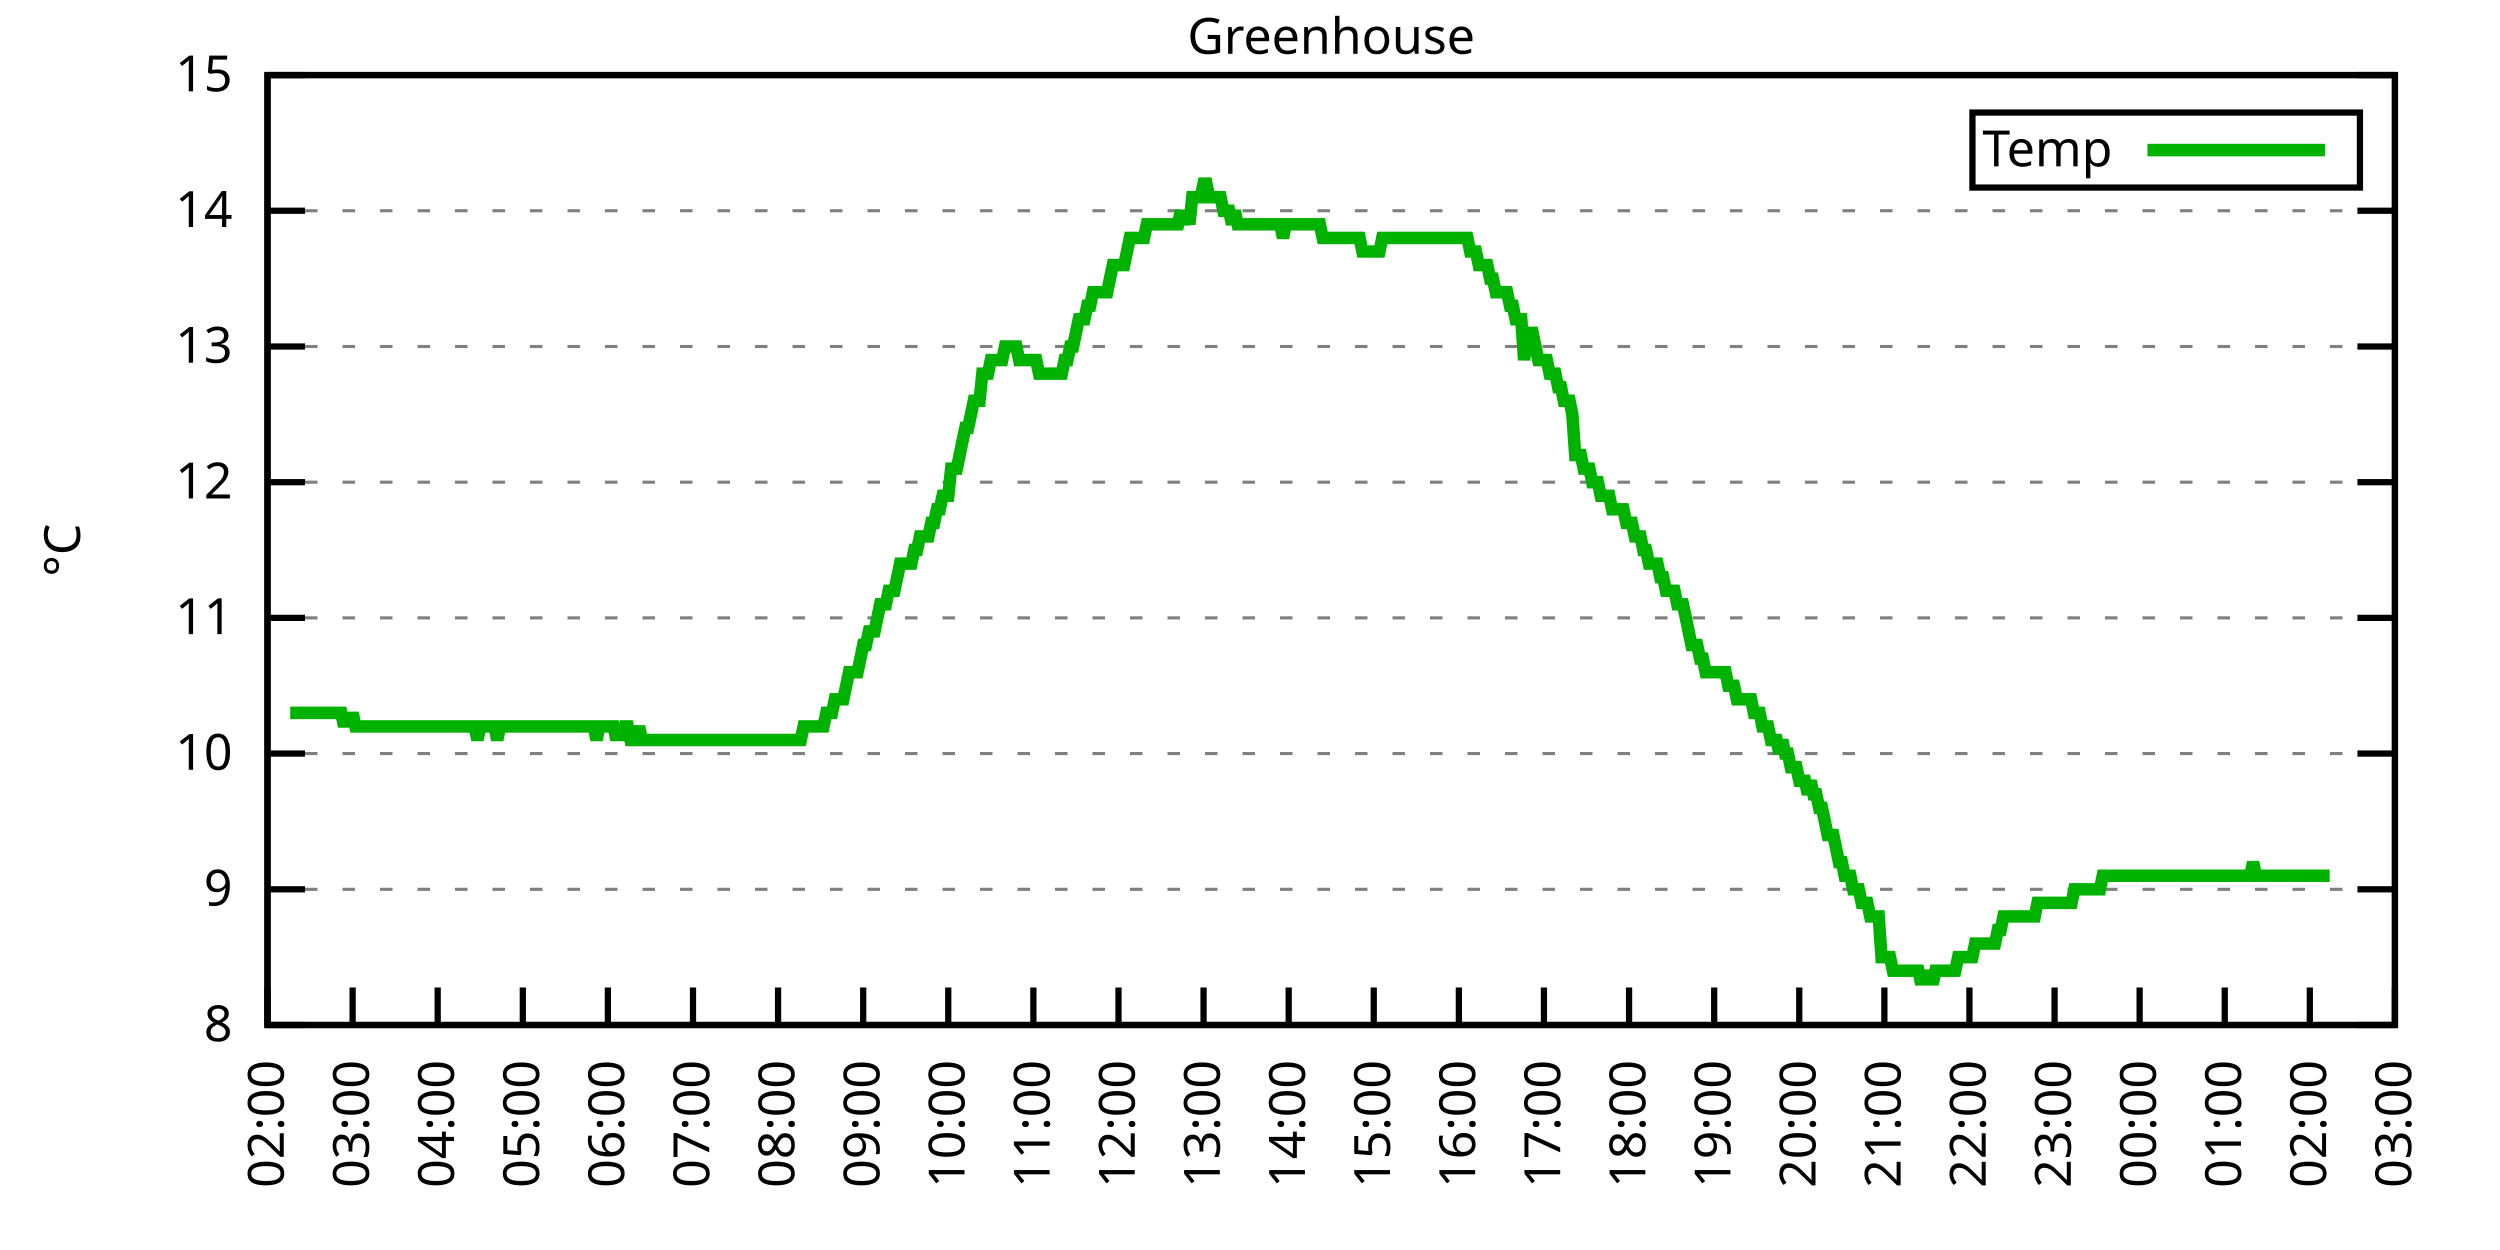
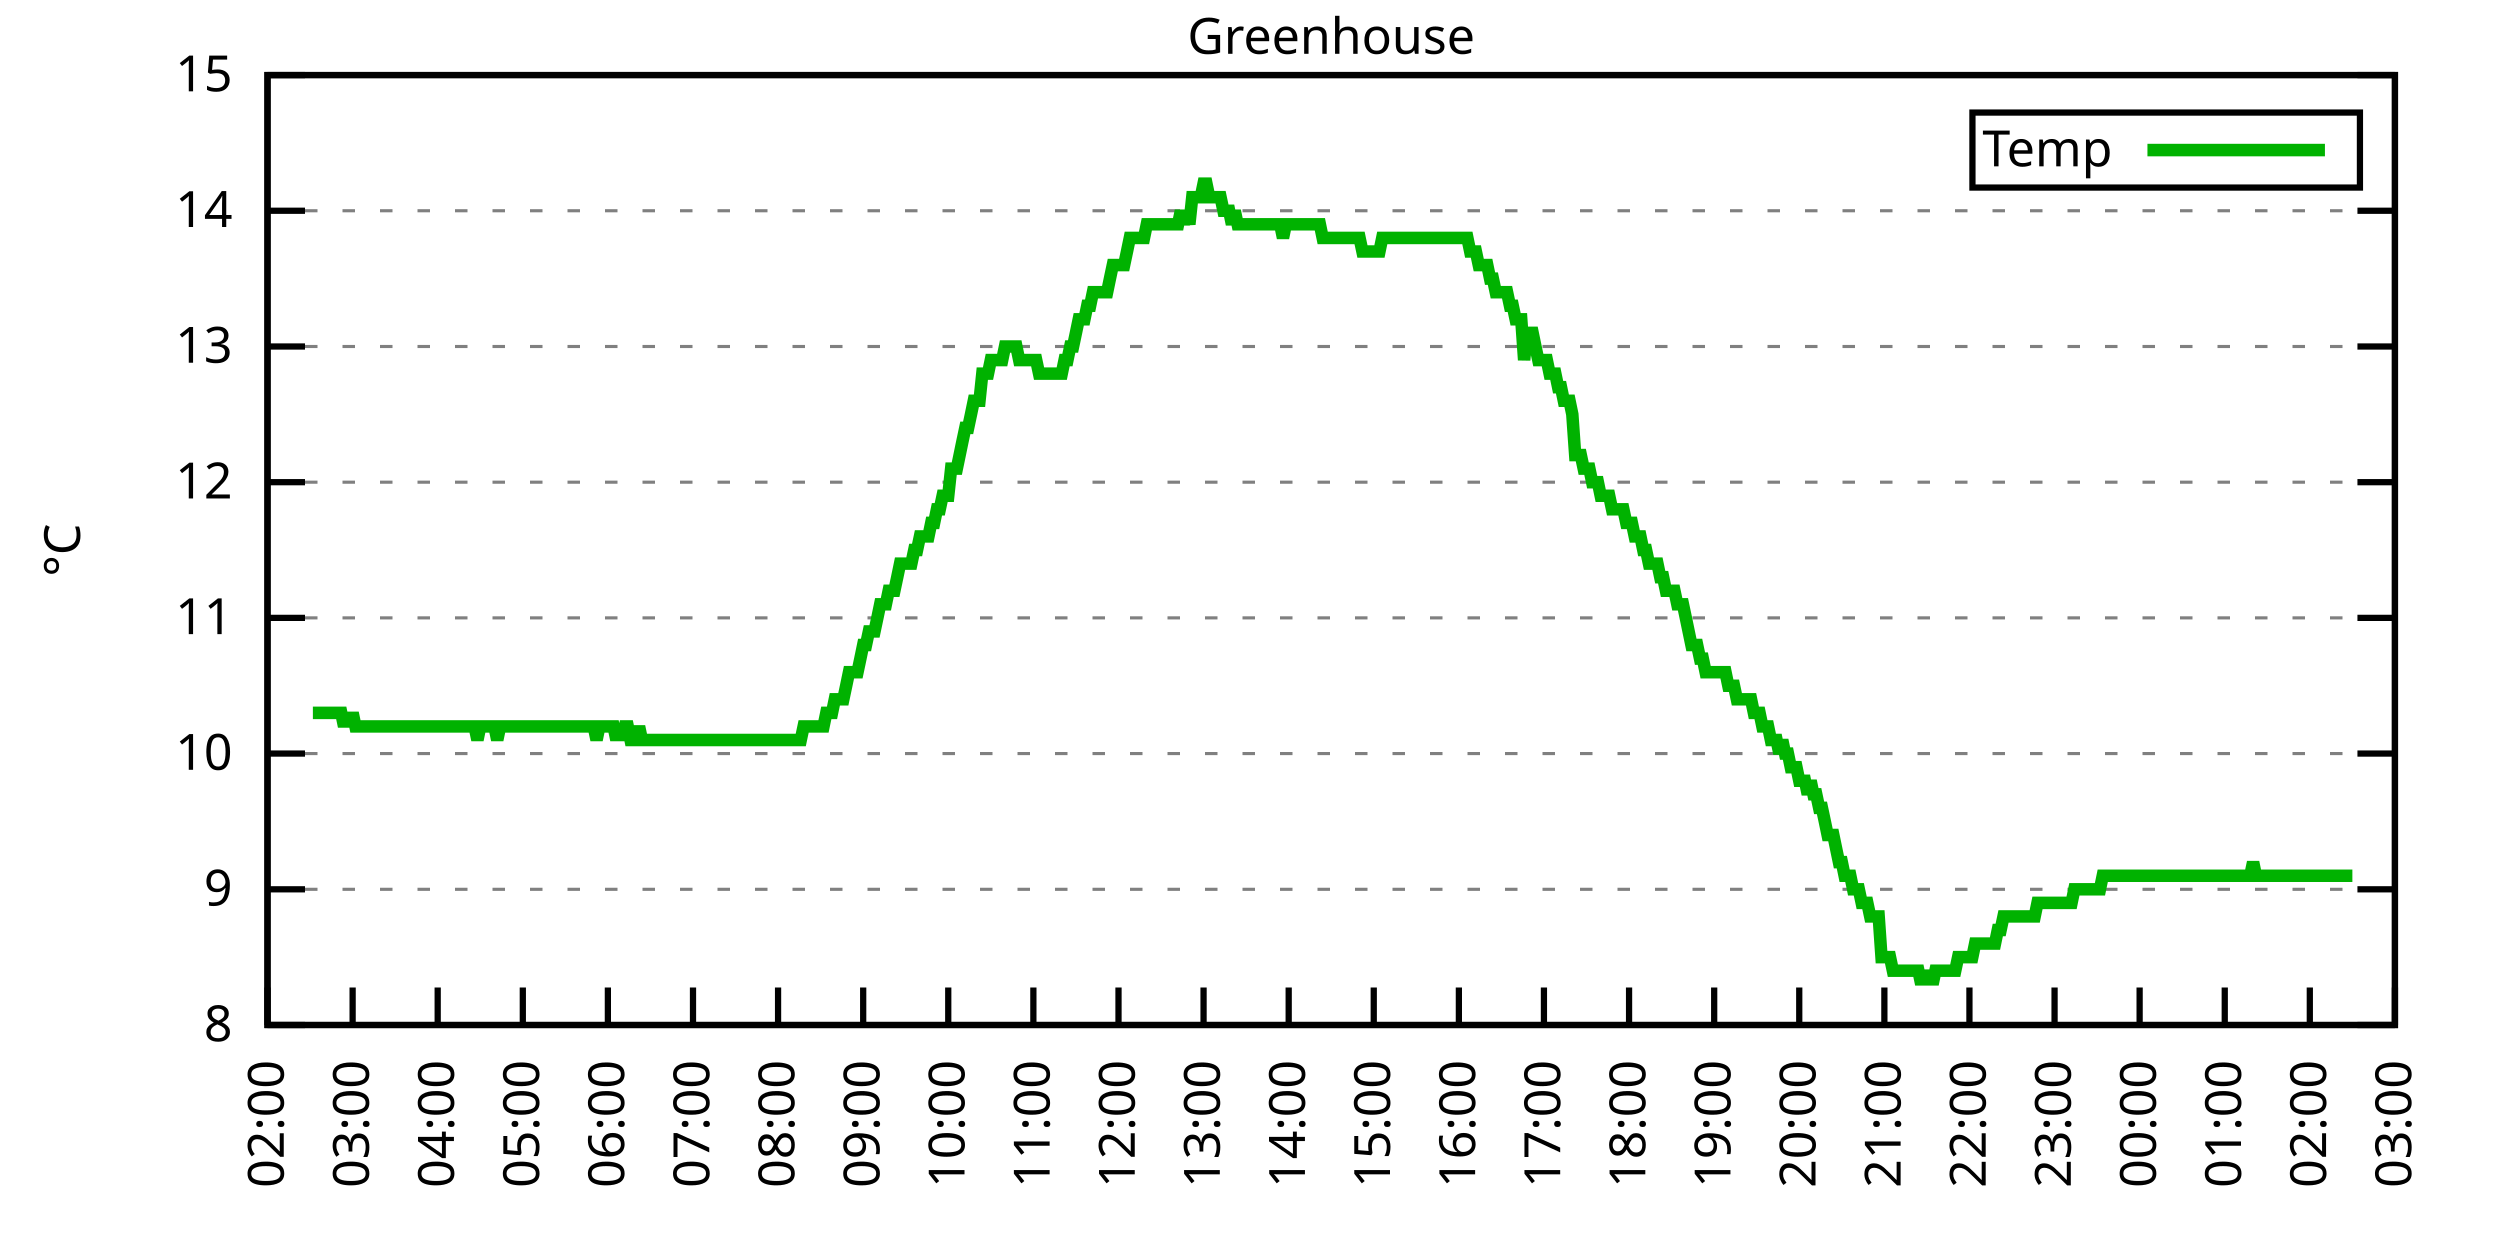
<svg xmlns="http://www.w3.org/2000/svg" xmlns:xlink="http://www.w3.org/1999/xlink" width="400" height="200" viewBox="0 0 400 200">
  <g id="gnuplot_canvas">
    <rect x="0" y="0" width="400" height="200" fill="none" />
    <defs>
      <circle id="gpDot" r="0.5" stroke-width="0.5" stroke="currentColor" />
      <path id="gpPt0" stroke-width="0.333" stroke="currentColor" d="M-1,0 h2 M0,-1 v2" />
      <path id="gpPt1" stroke-width="0.333" stroke="currentColor" d="M-1,-1 L1,1 M1,-1 L-1,1" />
      <path id="gpPt2" stroke-width="0.333" stroke="currentColor" d="M-1,0 L1,0 M0,-1 L0,1 M-1,-1 L1,1 M-1,1 L1,-1" />
      <rect id="gpPt3" stroke-width="0.333" stroke="currentColor" x="-1" y="-1" width="2" height="2" />
      <rect id="gpPt4" stroke-width="0.333" stroke="currentColor" fill="currentColor" x="-1" y="-1" width="2" height="2" />
      <circle id="gpPt5" stroke-width="0.333" stroke="currentColor" cx="0" cy="0" r="1" />
      <use xlink:href="#gpPt5" id="gpPt6" fill="currentColor" stroke="none" />
      <path id="gpPt7" stroke-width="0.333" stroke="currentColor" d="M0,-1.33 L-1.33,0.67 L1.33,0.67 z" />
      <use xlink:href="#gpPt7" id="gpPt8" fill="currentColor" stroke="none" />
      <use xlink:href="#gpPt7" id="gpPt9" stroke="currentColor" transform="rotate(180)" />
      <use xlink:href="#gpPt9" id="gpPt10" fill="currentColor" stroke="none" />
      <use xlink:href="#gpPt3" id="gpPt11" stroke="currentColor" transform="rotate(45)" />
      <use xlink:href="#gpPt11" id="gpPt12" fill="currentColor" stroke="none" />
      <path id="gpPt13" stroke-width="0.333" stroke="currentColor" d="M0,1.330 L1.265,0.411 L0.782,-1.067 L-0.782,-1.076 L-1.265,0.411 z" />
      <use xlink:href="#gpPt13" id="gpPt14" fill="currentColor" stroke="none" />
      <filter id="textbox" filterUnits="objectBoundingBox" x="0" y="0" height="1" width="1">
        <feFlood flood-color="white" flood-opacity="1" result="bgnd" />
        <feComposite in="SourceGraphic" in2="bgnd" operator="atop" />
      </filter>
      <filter id="greybox" filterUnits="objectBoundingBox" x="0" y="0" height="1" width="1">
        <feFlood flood-color="lightgrey" flood-opacity="1" result="grey" />
        <feComposite in="SourceGraphic" in2="grey" operator="atop" />
      </filter>
    </defs>
    <g fill="none" color="white" stroke="currentColor" stroke-width="1.00" stroke-linecap="butt" stroke-linejoin="miter">
</g>
    <g fill="none" color="black" stroke="currentColor" stroke-width="1.00" stroke-linecap="butt" stroke-linejoin="miter">
      <g stroke="none" shape-rendering="crispEdges">
        <polygon fill="rgb(255, 255, 255)" points="42.80,164.00 383.18,164.00 383.18,12.02 42.80,12.02 " />
      </g>
    </g>
    <g fill="none" color="black" stroke="currentColor" stroke-width="1.00" stroke-linecap="butt" stroke-linejoin="miter">
</g>
    <g fill="none" color="black" stroke="black" stroke-width="0.50" stroke-linecap="butt" stroke-linejoin="miter">
</g>
    <g fill="none" color="gray" stroke="currentColor" stroke-width="0.50" stroke-linecap="butt" stroke-linejoin="miter">
      <path stroke="gray" stroke-dasharray="2,4" class="gridline" d="M42.80,164.00 L383.19,164.00  " />
    </g>
    <g fill="none" color="gray" stroke="gray" stroke-width="1.00" stroke-linecap="butt" stroke-linejoin="miter">
</g>
    <g fill="none" color="black" stroke="currentColor" stroke-width="1.00" stroke-linecap="butt" stroke-linejoin="miter">
      <path stroke="black" d="M42.80,164.00 L48.80,164.00 M383.19,164.00 L377.19,164.00  " />
      <g transform="translate(37.20,166.60)" stroke="none" fill="black" font-family="Sans" font-size="8.00" text-anchor="end">
        <text>
          <tspan font-family="Sans"> 8</tspan>
        </text>
      </g>
    </g>
    <g fill="none" color="black" stroke="currentColor" stroke-width="1.00" stroke-linecap="butt" stroke-linejoin="miter">
</g>
    <g fill="none" color="black" stroke="black" stroke-width="0.50" stroke-linecap="butt" stroke-linejoin="miter">
</g>
    <g fill="none" color="gray" stroke="currentColor" stroke-width="0.50" stroke-linecap="butt" stroke-linejoin="miter">
      <path stroke="gray" stroke-dasharray="2,4" class="gridline" d="M42.80,142.29 L383.19,142.29  " />
    </g>
    <g fill="none" color="gray" stroke="gray" stroke-width="1.00" stroke-linecap="butt" stroke-linejoin="miter">
</g>
    <g fill="none" color="black" stroke="currentColor" stroke-width="1.00" stroke-linecap="butt" stroke-linejoin="miter">
      <path stroke="black" d="M42.80,142.29 L48.80,142.29 M383.19,142.29 L377.19,142.29  " />
      <g transform="translate(37.20,144.89)" stroke="none" fill="black" font-family="Sans" font-size="8.00" text-anchor="end">
        <text>
          <tspan font-family="Sans"> 9</tspan>
        </text>
      </g>
    </g>
    <g fill="none" color="black" stroke="currentColor" stroke-width="1.00" stroke-linecap="butt" stroke-linejoin="miter">
</g>
    <g fill="none" color="black" stroke="black" stroke-width="0.50" stroke-linecap="butt" stroke-linejoin="miter">
</g>
    <g fill="none" color="gray" stroke="currentColor" stroke-width="0.50" stroke-linecap="butt" stroke-linejoin="miter">
      <path stroke="gray" stroke-dasharray="2,4" class="gridline" d="M42.80,120.57 L383.19,120.57  " />
    </g>
    <g fill="none" color="gray" stroke="gray" stroke-width="1.00" stroke-linecap="butt" stroke-linejoin="miter">
</g>
    <g fill="none" color="black" stroke="currentColor" stroke-width="1.00" stroke-linecap="butt" stroke-linejoin="miter">
      <path stroke="black" d="M42.80,120.57 L48.80,120.57 M383.19,120.57 L377.19,120.57  " />
      <g transform="translate(37.20,123.17)" stroke="none" fill="black" font-family="Sans" font-size="8.00" text-anchor="end">
        <text>
          <tspan font-family="Sans"> 10</tspan>
        </text>
      </g>
    </g>
    <g fill="none" color="black" stroke="currentColor" stroke-width="1.00" stroke-linecap="butt" stroke-linejoin="miter">
</g>
    <g fill="none" color="black" stroke="black" stroke-width="0.50" stroke-linecap="butt" stroke-linejoin="miter">
</g>
    <g fill="none" color="gray" stroke="currentColor" stroke-width="0.50" stroke-linecap="butt" stroke-linejoin="miter">
      <path stroke="gray" stroke-dasharray="2,4" class="gridline" d="M42.80,98.86 L383.19,98.86  " />
    </g>
    <g fill="none" color="gray" stroke="gray" stroke-width="1.00" stroke-linecap="butt" stroke-linejoin="miter">
</g>
    <g fill="none" color="black" stroke="currentColor" stroke-width="1.00" stroke-linecap="butt" stroke-linejoin="miter">
      <path stroke="black" d="M42.80,98.86 L48.80,98.86 M383.19,98.86 L377.19,98.86  " />
      <g transform="translate(37.20,101.46)" stroke="none" fill="black" font-family="Sans" font-size="8.00" text-anchor="end">
        <text>
          <tspan font-family="Sans"> 11</tspan>
        </text>
      </g>
    </g>
    <g fill="none" color="black" stroke="currentColor" stroke-width="1.00" stroke-linecap="butt" stroke-linejoin="miter">
</g>
    <g fill="none" color="black" stroke="black" stroke-width="0.50" stroke-linecap="butt" stroke-linejoin="miter">
</g>
    <g fill="none" color="gray" stroke="currentColor" stroke-width="0.50" stroke-linecap="butt" stroke-linejoin="miter">
      <path stroke="gray" stroke-dasharray="2,4" class="gridline" d="M42.80,77.15 L383.19,77.15  " />
    </g>
    <g fill="none" color="gray" stroke="gray" stroke-width="1.00" stroke-linecap="butt" stroke-linejoin="miter">
</g>
    <g fill="none" color="black" stroke="currentColor" stroke-width="1.00" stroke-linecap="butt" stroke-linejoin="miter">
      <path stroke="black" d="M42.80,77.15 L48.80,77.15 M383.19,77.15 L377.19,77.15  " />
      <g transform="translate(37.20,79.75)" stroke="none" fill="black" font-family="Sans" font-size="8.00" text-anchor="end">
        <text>
          <tspan font-family="Sans"> 12</tspan>
        </text>
      </g>
    </g>
    <g fill="none" color="black" stroke="currentColor" stroke-width="1.00" stroke-linecap="butt" stroke-linejoin="miter">
</g>
    <g fill="none" color="black" stroke="black" stroke-width="0.50" stroke-linecap="butt" stroke-linejoin="miter">
</g>
    <g fill="none" color="gray" stroke="currentColor" stroke-width="0.50" stroke-linecap="butt" stroke-linejoin="miter">
      <path stroke="gray" stroke-dasharray="2,4" class="gridline" d="M42.80,55.44 L383.19,55.44  " />
    </g>
    <g fill="none" color="gray" stroke="gray" stroke-width="1.00" stroke-linecap="butt" stroke-linejoin="miter">
</g>
    <g fill="none" color="black" stroke="currentColor" stroke-width="1.00" stroke-linecap="butt" stroke-linejoin="miter">
      <path stroke="black" d="M42.80,55.44 L48.80,55.44 M383.19,55.44 L377.19,55.44  " />
      <g transform="translate(37.20,58.04)" stroke="none" fill="black" font-family="Sans" font-size="8.00" text-anchor="end">
        <text>
          <tspan font-family="Sans"> 13</tspan>
        </text>
      </g>
    </g>
    <g fill="none" color="black" stroke="currentColor" stroke-width="1.00" stroke-linecap="butt" stroke-linejoin="miter">
</g>
    <g fill="none" color="black" stroke="black" stroke-width="0.50" stroke-linecap="butt" stroke-linejoin="miter">
</g>
    <g fill="none" color="gray" stroke="currentColor" stroke-width="0.50" stroke-linecap="butt" stroke-linejoin="miter">
      <path stroke="gray" stroke-dasharray="2,4" class="gridline" d="M42.80,33.72 L383.19,33.72  " />
    </g>
    <g fill="none" color="gray" stroke="gray" stroke-width="1.00" stroke-linecap="butt" stroke-linejoin="miter">
</g>
    <g fill="none" color="black" stroke="currentColor" stroke-width="1.00" stroke-linecap="butt" stroke-linejoin="miter">
      <path stroke="black" d="M42.80,33.72 L48.80,33.72 M383.19,33.72 L377.19,33.72  " />
      <g transform="translate(37.20,36.32)" stroke="none" fill="black" font-family="Sans" font-size="8.00" text-anchor="end">
        <text>
          <tspan font-family="Sans"> 14</tspan>
        </text>
      </g>
    </g>
    <g fill="none" color="black" stroke="currentColor" stroke-width="1.00" stroke-linecap="butt" stroke-linejoin="miter">
</g>
    <g fill="none" color="black" stroke="black" stroke-width="0.50" stroke-linecap="butt" stroke-linejoin="miter">
</g>
    <g fill="none" color="gray" stroke="currentColor" stroke-width="0.50" stroke-linecap="butt" stroke-linejoin="miter">
      <path stroke="gray" stroke-dasharray="2,4" class="gridline" d="M42.80,12.01 L383.19,12.01  " />
    </g>
    <g fill="none" color="gray" stroke="gray" stroke-width="1.00" stroke-linecap="butt" stroke-linejoin="miter">
</g>
    <g fill="none" color="black" stroke="currentColor" stroke-width="1.00" stroke-linecap="butt" stroke-linejoin="miter">
      <path stroke="black" d="M42.80,12.01 L48.80,12.01 M383.19,12.01 L377.19,12.01  " />
      <g transform="translate(37.20,14.61)" stroke="none" fill="black" font-family="Sans" font-size="8.00" text-anchor="end">
        <text>
          <tspan font-family="Sans"> 15</tspan>
        </text>
      </g>
    </g>
    <g fill="none" color="black" stroke="currentColor" stroke-width="1.00" stroke-linecap="butt" stroke-linejoin="miter">
      <path stroke="black" d="M42.80,164.00 L42.80,158.00  " />
      <g transform="translate(45.40,169.60) rotate(270.00)" stroke="none" fill="black" font-family="Sans" font-size="8.00" text-anchor="end">
        <text>
          <tspan font-family="Sans">02:00</tspan>
        </text>
      </g>
    </g>
    <g fill="none" color="black" stroke="currentColor" stroke-width="1.00" stroke-linecap="butt" stroke-linejoin="miter">
      <path stroke="black" d="M56.42,164.00 L56.42,158.00  " />
      <g transform="translate(59.02,169.60) rotate(270.00)" stroke="none" fill="black" font-family="Sans" font-size="8.00" text-anchor="end">
        <text>
          <tspan font-family="Sans">03:00</tspan>
        </text>
      </g>
    </g>
    <g fill="none" color="black" stroke="currentColor" stroke-width="1.00" stroke-linecap="butt" stroke-linejoin="miter">
      <path stroke="black" d="M70.03,164.00 L70.03,158.00  " />
      <g transform="translate(72.63,169.60) rotate(270.00)" stroke="none" fill="black" font-family="Sans" font-size="8.00" text-anchor="end">
        <text>
          <tspan font-family="Sans">04:00</tspan>
        </text>
      </g>
    </g>
    <g fill="none" color="black" stroke="currentColor" stroke-width="1.00" stroke-linecap="butt" stroke-linejoin="miter">
      <path stroke="black" d="M83.65,164.00 L83.65,158.00  " />
      <g transform="translate(86.25,169.60) rotate(270.00)" stroke="none" fill="black" font-family="Sans" font-size="8.00" text-anchor="end">
        <text>
          <tspan font-family="Sans">05:00</tspan>
        </text>
      </g>
    </g>
    <g fill="none" color="black" stroke="currentColor" stroke-width="1.00" stroke-linecap="butt" stroke-linejoin="miter">
      <path stroke="black" d="M97.26,164.00 L97.26,158.00  " />
      <g transform="translate(99.86,169.60) rotate(270.00)" stroke="none" fill="black" font-family="Sans" font-size="8.00" text-anchor="end">
        <text>
          <tspan font-family="Sans">06:00</tspan>
        </text>
      </g>
    </g>
    <g fill="none" color="black" stroke="currentColor" stroke-width="1.00" stroke-linecap="butt" stroke-linejoin="miter">
      <path stroke="black" d="M110.88,164.00 L110.88,158.00  " />
      <g transform="translate(113.48,169.60) rotate(270.00)" stroke="none" fill="black" font-family="Sans" font-size="8.00" text-anchor="end">
        <text>
          <tspan font-family="Sans">07:00</tspan>
        </text>
      </g>
    </g>
    <g fill="none" color="black" stroke="currentColor" stroke-width="1.00" stroke-linecap="butt" stroke-linejoin="miter">
      <path stroke="black" d="M124.49,164.00 L124.49,158.00  " />
      <g transform="translate(127.09,169.60) rotate(270.00)" stroke="none" fill="black" font-family="Sans" font-size="8.00" text-anchor="end">
        <text>
          <tspan font-family="Sans">08:00</tspan>
        </text>
      </g>
    </g>
    <g fill="none" color="black" stroke="currentColor" stroke-width="1.00" stroke-linecap="butt" stroke-linejoin="miter">
      <path stroke="black" d="M138.11,164.00 L138.11,158.00  " />
      <g transform="translate(140.71,169.60) rotate(270.00)" stroke="none" fill="black" font-family="Sans" font-size="8.00" text-anchor="end">
        <text>
          <tspan font-family="Sans">09:00</tspan>
        </text>
      </g>
    </g>
    <g fill="none" color="black" stroke="currentColor" stroke-width="1.00" stroke-linecap="butt" stroke-linejoin="miter">
      <path stroke="black" d="M151.72,164.00 L151.72,158.00  " />
      <g transform="translate(154.32,169.60) rotate(270.00)" stroke="none" fill="black" font-family="Sans" font-size="8.00" text-anchor="end">
        <text>
          <tspan font-family="Sans">10:00</tspan>
        </text>
      </g>
    </g>
    <g fill="none" color="black" stroke="currentColor" stroke-width="1.00" stroke-linecap="butt" stroke-linejoin="miter">
      <path stroke="black" d="M165.34,164.00 L165.34,158.00  " />
      <g transform="translate(167.94,169.60) rotate(270.00)" stroke="none" fill="black" font-family="Sans" font-size="8.00" text-anchor="end">
        <text>
          <tspan font-family="Sans">11:00</tspan>
        </text>
      </g>
    </g>
    <g fill="none" color="black" stroke="currentColor" stroke-width="1.00" stroke-linecap="butt" stroke-linejoin="miter">
      <path stroke="black" d="M178.96,164.00 L178.96,158.00  " />
      <g transform="translate(181.56,169.60) rotate(270.00)" stroke="none" fill="black" font-family="Sans" font-size="8.00" text-anchor="end">
        <text>
          <tspan font-family="Sans">12:00</tspan>
        </text>
      </g>
    </g>
    <g fill="none" color="black" stroke="currentColor" stroke-width="1.00" stroke-linecap="butt" stroke-linejoin="miter">
      <path stroke="black" d="M192.57,164.00 L192.57,158.00  " />
      <g transform="translate(195.17,169.60) rotate(270.00)" stroke="none" fill="black" font-family="Sans" font-size="8.00" text-anchor="end">
        <text>
          <tspan font-family="Sans">13:00</tspan>
        </text>
      </g>
    </g>
    <g fill="none" color="black" stroke="currentColor" stroke-width="1.00" stroke-linecap="butt" stroke-linejoin="miter">
      <path stroke="black" d="M206.19,164.00 L206.19,158.00  " />
      <g transform="translate(208.79,169.60) rotate(270.00)" stroke="none" fill="black" font-family="Sans" font-size="8.00" text-anchor="end">
        <text>
          <tspan font-family="Sans">14:00</tspan>
        </text>
      </g>
    </g>
    <g fill="none" color="black" stroke="currentColor" stroke-width="1.00" stroke-linecap="butt" stroke-linejoin="miter">
      <path stroke="black" d="M219.80,164.00 L219.80,158.00  " />
      <g transform="translate(222.40,169.60) rotate(270.00)" stroke="none" fill="black" font-family="Sans" font-size="8.00" text-anchor="end">
        <text>
          <tspan font-family="Sans">15:00</tspan>
        </text>
      </g>
    </g>
    <g fill="none" color="black" stroke="currentColor" stroke-width="1.00" stroke-linecap="butt" stroke-linejoin="miter">
      <path stroke="black" d="M233.42,164.00 L233.42,158.00  " />
      <g transform="translate(236.02,169.60) rotate(270.00)" stroke="none" fill="black" font-family="Sans" font-size="8.00" text-anchor="end">
        <text>
          <tspan font-family="Sans">16:00</tspan>
        </text>
      </g>
    </g>
    <g fill="none" color="black" stroke="currentColor" stroke-width="1.00" stroke-linecap="butt" stroke-linejoin="miter">
      <path stroke="black" d="M247.03,164.00 L247.03,158.00  " />
      <g transform="translate(249.63,169.60) rotate(270.00)" stroke="none" fill="black" font-family="Sans" font-size="8.00" text-anchor="end">
        <text>
          <tspan font-family="Sans">17:00</tspan>
        </text>
      </g>
    </g>
    <g fill="none" color="black" stroke="currentColor" stroke-width="1.00" stroke-linecap="butt" stroke-linejoin="miter">
      <path stroke="black" d="M260.65,164.00 L260.65,158.00  " />
      <g transform="translate(263.25,169.60) rotate(270.00)" stroke="none" fill="black" font-family="Sans" font-size="8.00" text-anchor="end">
        <text>
          <tspan font-family="Sans">18:00</tspan>
        </text>
      </g>
    </g>
    <g fill="none" color="black" stroke="currentColor" stroke-width="1.00" stroke-linecap="butt" stroke-linejoin="miter">
      <path stroke="black" d="M274.27,164.00 L274.27,158.00  " />
      <g transform="translate(276.87,169.60) rotate(270.00)" stroke="none" fill="black" font-family="Sans" font-size="8.00" text-anchor="end">
        <text>
          <tspan font-family="Sans">19:00</tspan>
        </text>
      </g>
    </g>
    <g fill="none" color="black" stroke="currentColor" stroke-width="1.00" stroke-linecap="butt" stroke-linejoin="miter">
      <path stroke="black" d="M287.88,164.00 L287.88,158.00  " />
      <g transform="translate(290.48,169.60) rotate(270.00)" stroke="none" fill="black" font-family="Sans" font-size="8.00" text-anchor="end">
        <text>
          <tspan font-family="Sans">20:00</tspan>
        </text>
      </g>
    </g>
    <g fill="none" color="black" stroke="currentColor" stroke-width="1.00" stroke-linecap="butt" stroke-linejoin="miter">
      <path stroke="black" d="M301.50,164.00 L301.50,158.00  " />
      <g transform="translate(304.10,169.60) rotate(270.00)" stroke="none" fill="black" font-family="Sans" font-size="8.00" text-anchor="end">
        <text>
          <tspan font-family="Sans">21:00</tspan>
        </text>
      </g>
    </g>
    <g fill="none" color="black" stroke="currentColor" stroke-width="1.00" stroke-linecap="butt" stroke-linejoin="miter">
      <path stroke="black" d="M315.11,164.00 L315.11,158.00  " />
      <g transform="translate(317.71,169.60) rotate(270.00)" stroke="none" fill="black" font-family="Sans" font-size="8.00" text-anchor="end">
        <text>
          <tspan font-family="Sans">22:00</tspan>
        </text>
      </g>
    </g>
    <g fill="none" color="black" stroke="currentColor" stroke-width="1.00" stroke-linecap="butt" stroke-linejoin="miter">
      <path stroke="black" d="M328.73,164.00 L328.73,158.00  " />
      <g transform="translate(331.33,169.60) rotate(270.00)" stroke="none" fill="black" font-family="Sans" font-size="8.00" text-anchor="end">
        <text>
          <tspan font-family="Sans">23:00</tspan>
        </text>
      </g>
    </g>
    <g fill="none" color="black" stroke="currentColor" stroke-width="1.00" stroke-linecap="butt" stroke-linejoin="miter">
      <path stroke="black" d="M342.34,164.00 L342.34,158.00  " />
      <g transform="translate(344.94,169.60) rotate(270.00)" stroke="none" fill="black" font-family="Sans" font-size="8.00" text-anchor="end">
        <text>
          <tspan font-family="Sans">00:00</tspan>
        </text>
      </g>
    </g>
    <g fill="none" color="black" stroke="currentColor" stroke-width="1.00" stroke-linecap="butt" stroke-linejoin="miter">
      <path stroke="black" d="M355.96,164.00 L355.96,158.00  " />
      <g transform="translate(358.56,169.60) rotate(270.00)" stroke="none" fill="black" font-family="Sans" font-size="8.00" text-anchor="end">
        <text>
          <tspan font-family="Sans">01:00</tspan>
        </text>
      </g>
    </g>
    <g fill="none" color="black" stroke="currentColor" stroke-width="1.00" stroke-linecap="butt" stroke-linejoin="miter">
      <path stroke="black" d="M369.57,164.00 L369.57,158.00  " />
      <g transform="translate(372.17,169.60) rotate(270.00)" stroke="none" fill="black" font-family="Sans" font-size="8.00" text-anchor="end">
        <text>
          <tspan font-family="Sans">02:00</tspan>
        </text>
      </g>
    </g>
    <g fill="none" color="black" stroke="currentColor" stroke-width="1.00" stroke-linecap="butt" stroke-linejoin="miter">
      <path stroke="black" d="M383.19,164.00 L383.19,158.00  " />
      <g transform="translate(385.79,169.60) rotate(270.00)" stroke="none" fill="black" font-family="Sans" font-size="8.00" text-anchor="end">
        <text>
          <tspan font-family="Sans">03:00</tspan>
        </text>
      </g>
    </g>
    <g fill="none" color="black" stroke="currentColor" stroke-width="1.00" stroke-linecap="butt" stroke-linejoin="miter">
</g>
    <g fill="none" color="black" stroke="currentColor" stroke-width="1.00" stroke-linecap="butt" stroke-linejoin="miter">
      <path stroke="black" d="M42.80,12.01 L42.80,164.00 L383.19,164.00 L383.19,12.01 L42.80,12.01 Z  " />
    </g>
    <g fill="none" color="black" stroke="currentColor" stroke-width="1.00" stroke-linecap="butt" stroke-linejoin="miter">
</g>
    <g fill="none" color="black" stroke="currentColor" stroke-width="1.00" stroke-linecap="butt" stroke-linejoin="miter">
      <path stroke="black" d="M315.59,30.01 L315.59,18.01 L377.59,18.01 L377.59,30.01 L315.59,30.01 Z  " />
    </g>
    <g id="Greenhouse_plot_1">
      <g fill="none" color="white" stroke="black" stroke-width="2.00" stroke-linecap="butt" stroke-linejoin="miter">
</g>
      <g fill="none" color="black" stroke="currentColor" stroke-width="2.00" stroke-linecap="butt" stroke-linejoin="miter">
        <g transform="translate(337.99,26.61)" stroke="none" fill="black" font-family="Sans" font-size="8.00" text-anchor="end">
          <text>
            <tspan font-family="Sans">Temp</tspan>
          </text>
        </g>
      </g>
      <g fill="none" color="black" stroke="currentColor" stroke-width="2.00" stroke-linecap="butt" stroke-linejoin="miter">
-         <path stroke="rgb(  0, 178,   0)" d="M343.59,24.01 L371.99,24.01 M46.43,114.06 L46.88,114.06 L47.34,114.06 L47.79,114.06 L48.25,114.06 L48.70,114.06   L49.15,114.06 L49.61,114.06 L50.06,114.06 L50.52,114.06 L50.97,114.06 L51.42,114.06 L51.88,114.06 L52.33,114.06   L52.78,114.06 L53.24,114.06 L53.69,114.06 L54.15,114.06 L54.60,114.06 L55.05,116.23 L55.51,114.06 L55.96,116.23   L56.42,114.06 L56.87,116.23 L57.32,116.23 L57.78,116.23 L58.23,116.23 L58.68,116.23 L59.14,116.23 L59.59,116.23   L60.05,116.23 L60.50,116.23 L60.95,116.23 L61.41,116.23 L61.86,116.23 L62.32,116.23 L62.77,116.23 L63.22,116.23   L63.68,116.23 L64.13,116.23 L64.58,116.23 L65.04,116.23 L65.49,116.23 L65.95,116.23 L66.40,116.23 L66.85,116.23   L67.31,116.23 L67.76,116.23 L68.22,116.23 L68.67,116.23 L69.12,116.23 L69.58,116.23 L70.03,116.23 L70.49,116.23   L70.94,116.23 L71.39,116.23 L71.85,116.23 L72.30,116.23 L72.75,116.23 L73.21,116.23 L73.66,116.23 L74.12,116.23   L74.57,116.23 L75.02,116.23 L75.48,116.23 L75.93,116.23 L76.39,118.40 L76.84,116.23 L77.29,116.23 L77.75,116.23   L78.20,116.23 L78.65,116.23 L79.11,116.23 L79.56,118.40 L80.02,116.23 L80.47,116.23 L80.92,116.23 L81.38,116.23   L81.83,116.23 L82.29,116.23 L82.74,116.23 L83.19,116.23 L83.65,116.23 L84.10,116.23 L84.55,116.23 L85.01,116.23   L85.46,116.23 L85.92,116.23 L86.37,116.23 L86.82,116.23 L87.28,116.23 L87.73,116.23 L88.19,116.23 L88.64,116.23   L89.09,116.23 L89.55,116.23 L90.00,116.23 L90.45,116.23 L90.91,116.23 L91.36,116.23 L91.82,116.23 L92.27,116.23   L92.72,116.23 L93.18,116.23 L93.63,116.23 L94.09,116.23 L94.54,116.23 L94.99,116.23 L95.45,118.40 L95.90,116.23   L96.35,116.23 L96.81,116.23 L97.26,116.23 L97.72,116.23 L98.17,116.23 L98.62,118.40 L99.08,116.23 L99.53,118.40   L99.99,116.23 L100.44,116.23 L100.89,118.40 L101.35,118.40 L101.80,118.40 L102.25,116.23 L102.71,118.40 L103.16,118.40   L103.62,118.40 L104.07,118.40 L104.52,118.40 L104.98,118.40 L105.43,118.40 L105.89,118.40 L106.34,118.40 L106.79,118.40   L107.25,118.40 L107.70,118.40 L108.15,118.40 L108.61,118.40 L109.06,118.40 L109.52,118.40 L109.97,118.40 L110.42,118.40   L110.88,118.40 L111.33,118.40 L111.79,118.40 L112.24,118.40 L112.69,118.40 L113.15,118.40 L113.60,118.40 L114.05,118.40   L114.51,118.40 L114.96,118.40 L115.42,118.40 L115.87,118.40 L116.32,118.40 L116.78,118.40 L117.23,118.40 L117.69,118.40   L118.14,118.40 L118.59,118.40 L119.05,118.40 L119.50,118.40 L119.96,118.40 L120.41,118.40 L120.86,118.40 L121.32,118.40   L121.77,118.40 L122.22,118.40 L122.68,118.40 L123.13,118.40 L123.59,118.40 L124.04,118.40 L124.49,118.40 L124.95,118.40   L125.40,118.40 L125.86,118.40 L126.31,118.40 L126.76,118.40 L127.22,118.40 L127.67,118.40 L128.12,118.40 L128.58,116.23   L129.03,116.23 L129.49,116.23 L129.94,116.23 L130.39,116.23 L130.85,116.23 L131.30,116.23 L131.76,116.23 L132.21,114.06   L132.66,114.06 L133.12,114.06 L133.57,111.89 L134.02,111.89 L134.48,111.89 L134.93,111.89 L135.39,109.72 L135.84,107.55   L136.29,107.55 L136.75,107.55 L137.20,107.55 L137.66,105.38 L138.11,103.20 L138.56,103.20 L139.02,101.03 L139.47,101.03   L139.92,101.03 L140.38,98.86 L140.83,96.69 L141.29,96.69 L141.74,96.69 L142.19,94.52 L142.65,94.52 L143.10,94.52   L143.56,92.35 L144.01,90.18 L144.46,90.18 L144.92,90.18 L145.37,90.18 L145.82,90.18 L146.28,88.00 L146.73,88.00   L147.19,85.83 L147.64,85.83 L148.09,85.83 L148.55,85.83 L149.00,83.66 L149.46,83.66 L149.91,81.49 L150.36,81.49   L150.82,79.32 L151.27,79.32 L151.72,79.32 L152.18,74.98 L152.63,74.98 L153.09,74.98 L153.54,72.81 L153.99,70.63   L154.45,68.46 L154.90,68.46 L155.36,66.29 L155.81,64.12 L156.26,64.12 L156.72,64.12 L157.17,59.78 L157.62,59.78   L158.08,59.78 L158.53,57.61 L158.99,57.61 L159.44,57.61 L159.89,57.61 L160.35,57.61 L160.80,55.44 L161.26,55.44   L161.71,55.44 L162.16,55.44 L162.62,55.44 L163.07,57.61 L163.52,57.61 L163.98,57.61 L164.43,57.61 L164.89,57.61   L165.34,57.61 L165.79,57.61 L166.25,59.78 L166.70,59.78 L167.16,59.78 L167.61,59.78 L168.06,59.78 L168.52,59.78   L168.97,59.78 L169.43,59.78 L169.88,59.78 L170.33,57.61 L170.79,57.61 L171.24,55.44 L171.69,55.44 L172.15,53.26   L172.60,51.09 L173.06,51.09 L173.51,51.09 L173.96,48.92 L174.42,48.92 L174.87,46.75 L175.33,46.75 L175.78,46.75   L176.23,46.75 L176.69,46.75 L177.14,46.75 L177.59,44.58 L178.05,42.41 L178.50,42.41 L178.96,42.41 L179.41,42.41   L179.86,42.41 L180.32,40.24 L180.77,38.07 L181.23,38.07 L181.68,38.07 L182.13,38.07 L182.59,38.07 L183.04,38.07   L183.49,35.89 L183.95,35.89 L184.40,35.89 L184.86,35.89 L185.31,35.89 L185.76,35.89 L186.22,35.89 L186.67,35.89   L187.13,35.89 L187.58,35.89 L188.03,35.89 L188.49,35.89 L188.94,33.72 L189.39,35.89 L189.85,33.72 L190.30,35.89   L190.76,31.55 L191.21,31.55 L191.66,31.55 L192.12,31.55 L192.57,29.38 L193.03,29.38 L193.48,31.55 L193.93,31.55   L194.39,31.55 L194.84,31.55 L195.29,31.55 L195.75,33.72 L196.20,33.72 L196.66,33.72 L197.11,35.89 L197.56,33.72   L198.02,35.89 L198.47,35.89 L198.93,35.89 L199.38,35.89 L199.83,35.89 L200.29,35.89 L200.74,35.89 L201.19,35.89   L201.65,35.89 L202.10,35.89 L202.56,35.89 L203.01,35.89 L203.46,35.89 L203.92,35.89 L204.37,35.89 L204.83,35.89   L205.28,38.07 L205.73,35.89 L206.19,35.89 L206.64,35.89 L207.09,35.89 L207.55,35.89 L208.00,35.89 L208.46,35.89   L208.91,35.89 L209.36,35.89 L209.82,35.89 L210.27,35.89 L210.73,35.89 L211.18,35.89 L211.63,38.07 L212.09,38.07   L212.54,38.07 L213.00,38.07 L213.45,38.07 L213.90,38.07 L214.36,38.07 L214.81,38.07 L215.26,38.07 L215.72,38.07   L216.17,38.07 L216.63,38.07 L217.08,38.07 L217.53,38.07 L217.99,40.24 L218.44,40.24 L218.90,40.24 L219.35,40.24   L219.80,40.24 L220.26,40.24 L220.71,40.24 L221.16,38.07 L221.62,38.07 L222.07,38.07 L222.53,38.07 L222.98,38.07   L223.43,38.07 L223.89,38.07 L224.34,38.07 L224.80,38.07 L225.25,38.07 L225.70,38.07 L226.16,38.07 L226.61,38.07   L227.06,38.07 L227.52,38.07 L227.97,38.07 L228.43,38.07 L228.88,38.07 L229.33,38.07 L229.79,38.07 L230.24,38.07   L230.70,38.07 L231.15,38.07 L231.60,38.07 L232.06,38.07 L232.51,38.07 L232.96,38.07 L233.42,38.07 L233.87,38.07   L234.33,38.07 L234.78,38.07 L235.23,40.24 L235.69,40.24 L236.14,40.24 L236.60,42.41 L237.05,42.41 L237.50,42.41   L237.96,42.41 L238.41,44.58 L238.86,44.58 L239.32,46.75 L239.77,46.75 L240.23,46.75 L240.68,46.75 L241.13,46.75   L241.59,48.92 L242.04,48.92 L242.50,51.09 L242.95,51.09 L243.40,51.09 L243.86,57.61 L244.31,53.26 L244.76,53.26   L245.22,53.26 L245.67,55.44 L246.13,57.61 L246.58,57.61 L247.03,57.61 L247.49,57.61 L247.94,59.78 L248.40,59.78   L248.85,59.78 L249.30,61.95 L249.76,61.95 L250.21,64.12 L250.66,64.12 L251.12,64.12 L251.57,66.29 L252.03,72.81   L252.48,72.81 L252.93,72.81 L253.39,74.98 L253.84,74.98 L254.30,74.98 L254.75,77.15 L255.20,77.15 L255.66,77.15   L256.11,79.32 L256.56,79.32 L257.02,79.32 L257.47,79.32 L257.93,81.49 L258.38,81.49 L258.83,81.49 L259.29,81.49   L259.74,81.49 L260.20,83.66 L260.65,83.66 L261.10,83.66 L261.56,85.83 L262.01,85.83 L262.47,85.83 L262.92,88.00   L263.37,88.00 L263.83,90.18 L264.28,90.18 L264.73,90.18 L265.19,90.18 L265.64,92.35 L266.10,92.35 L266.55,94.52   L267.00,94.52 L267.46,94.52 L267.91,94.52 L268.37,96.69 L268.82,96.69 L269.27,96.69 L269.73,98.86 L270.18,101.03   L270.63,103.20 L271.09,103.20 L271.54,103.20 L272.00,105.38 L272.45,105.38 L272.90,107.55 L273.36,107.55 L273.81,107.55   L274.27,107.55 L274.72,107.55 L275.17,107.55 L275.63,107.55 L276.08,107.55 L276.53,109.72 L276.99,109.72 L277.44,109.72   L277.90,111.89 L278.35,111.89 L278.80,111.89 L279.26,111.89 L279.71,111.89 L280.17,111.89 L280.62,114.06 L281.07,114.06   L281.53,114.06 L281.98,116.23 L282.43,116.23 L282.89,116.23 L283.34,118.40 L283.80,118.40 L284.25,118.40 L284.70,120.57   L285.16,118.40 L285.61,120.57 L286.07,120.57 L286.52,122.75 L286.97,122.75 L287.43,122.75 L287.88,124.92 L288.33,124.92   L288.79,124.92 L289.24,127.09 L289.70,124.92 L290.15,127.09 L290.60,127.09 L291.06,129.26 L291.51,129.26 L291.97,131.43   L292.42,133.60 L292.87,133.60 L293.33,133.60 L293.78,135.77 L294.23,137.94 L294.69,137.94 L295.14,140.12 L295.60,140.12   L296.05,140.12 L296.50,142.29 L296.96,142.29 L297.41,142.29 L297.87,144.46 L298.32,144.46 L298.77,144.46 L299.23,146.63   L299.68,146.63 L300.13,146.63 L300.59,146.63 L301.04,153.14 L301.50,153.14 L301.95,153.14 L302.40,153.14 L302.86,155.31   L303.31,155.31 L303.77,155.31 L304.22,155.31 L304.67,155.31 L305.13,155.31 L305.58,155.31 L306.03,155.31 L306.49,155.31   L306.94,155.31 L307.40,157.49 L307.85,155.31 L308.30,157.49 L308.76,155.31 L309.21,157.49 L309.67,155.31 L310.12,155.31   L310.57,155.31 L311.03,155.31 L311.48,155.31 L311.94,155.31 L312.39,155.31 L312.84,155.31 L313.30,153.14 L313.75,153.14   L314.20,153.14 L314.66,153.14 L315.11,153.14 L315.57,153.14 L316.02,150.97 L316.47,150.97 L316.93,150.97 L317.38,150.97   L317.84,150.97 L318.29,150.97 L318.74,150.97 L319.20,150.97 L319.65,148.80 L320.10,148.80 L320.56,146.63 L321.47,146.63   L321.92,146.63 L322.37,146.63 L322.83,146.63 L323.28,146.63 L323.74,146.63 L324.19,146.63 L324.64,146.63 L325.10,146.63   L325.55,146.63 L326.00,144.46 L326.46,144.46 L326.91,144.46 L327.37,144.46 L327.82,144.46 L328.27,144.46 L328.73,144.46   L329.18,144.46 L329.64,144.46 L330.09,144.46 L330.54,144.46 L331.00,144.46 L331.45,144.46 L331.90,142.29 L332.36,142.29   L332.81,142.29 L333.27,142.29 L333.72,142.29 L334.17,142.29 L334.63,142.29 L335.08,142.29 L335.54,142.29 L335.99,142.29   L336.44,140.12 L336.90,140.12 L337.35,140.12 L337.80,140.12 L338.26,140.12 L338.71,140.12 L339.17,140.12 L339.62,140.12   L340.07,140.12 L340.53,140.12 L340.98,140.12 L341.44,140.12 L341.89,140.12 L342.34,140.12 L342.80,140.12 L343.25,140.12   L343.70,140.12 L344.16,140.12 L344.61,140.12 L345.07,140.12 L345.52,140.12 L345.97,140.12 L346.43,140.12 L346.88,140.12   L347.34,140.12 L347.79,140.12 L348.24,140.12 L348.70,140.12 L349.15,140.12 L349.60,140.12 L350.06,140.12 L350.51,140.12   L350.97,140.12 L351.42,140.12 L351.87,140.12 L352.33,140.12 L352.78,140.12 L353.24,140.12 L353.69,140.12 L354.14,140.12   L354.60,140.12 L355.05,140.12 L355.50,140.12 L355.96,140.12 L356.41,140.12 L356.87,140.12 L357.32,140.12 L357.77,140.12   L358.23,140.12 L358.68,140.12 L359.14,140.12 L359.59,140.12 L360.04,140.12 L360.50,137.94 L360.95,140.12 L361.41,140.12   L361.86,140.12 L362.31,140.12 L362.77,140.12 L363.22,140.12 L363.67,140.12 L364.13,140.12 L364.58,140.12 L365.04,140.12   L365.49,140.12 L365.94,140.12 L366.40,140.12 L366.85,140.12 L367.31,140.12 L367.76,140.12 L368.21,140.12 L368.67,140.12   L369.12,140.12 L369.57,140.12 L370.03,140.12 L370.48,140.12 L370.94,140.12 L371.39,140.12 L371.84,140.12 L372.30,140.12   L372.75,140.12  " />
+         <path stroke="rgb(  0, 178,   0)" d="M343.59,24.01 L371.99,24.01 M50.06,114.06 L50.52,114.06 L50.97,114.06 L51.42,114.06 L51.88,114.06 L52.33,114.06   L52.78,114.06 L53.24,114.06 L53.69,114.06 L54.15,114.06 L54.60,114.06 L55.05,116.23 L55.51,114.06 L55.96,116.23   L56.42,114.06 L56.87,116.23 L57.32,116.23 L57.78,116.23 L58.23,116.23 L58.68,116.23 L59.14,116.23 L59.59,116.23   L60.05,116.23 L60.50,116.23 L60.95,116.23 L61.41,116.23 L61.86,116.23 L62.32,116.23 L62.77,116.23 L63.22,116.23   L63.68,116.23 L64.13,116.23 L64.58,116.23 L65.04,116.23 L65.49,116.23 L65.95,116.23 L66.40,116.23 L66.85,116.23   L67.31,116.23 L67.76,116.23 L68.22,116.23 L68.67,116.23 L69.12,116.23 L69.58,116.23 L70.03,116.23 L70.49,116.23   L70.94,116.23 L71.39,116.23 L71.85,116.23 L72.30,116.23 L72.75,116.23 L73.21,116.23 L73.66,116.23 L74.12,116.23   L74.57,116.23 L75.02,116.23 L75.48,116.23 L75.93,116.23 L76.39,118.40 L76.84,116.23 L77.29,116.23 L77.75,116.23   L78.20,116.23 L78.65,116.23 L79.11,116.23 L79.56,118.40 L80.02,116.23 L80.47,116.23 L80.92,116.23 L81.38,116.23   L81.83,116.23 L82.29,116.23 L82.74,116.23 L83.19,116.23 L83.65,116.23 L84.10,116.23 L84.55,116.23 L85.01,116.23   L85.46,116.23 L85.92,116.23 L86.37,116.23 L86.82,116.23 L87.28,116.23 L87.73,116.23 L88.19,116.23 L88.64,116.23   L89.09,116.23 L89.55,116.23 L90.00,116.23 L90.45,116.23 L90.91,116.23 L91.36,116.23 L91.82,116.23 L92.27,116.23   L92.72,116.23 L93.18,116.23 L93.63,116.23 L94.09,116.23 L94.54,116.23 L94.99,116.23 L95.45,118.40 L95.90,116.23   L96.35,116.23 L96.81,116.23 L97.26,116.23 L97.72,116.23 L98.17,116.23 L98.62,118.40 L99.08,116.23 L99.53,118.40   L99.99,116.23 L100.44,116.23 L100.89,118.40 L101.35,118.40 L101.80,118.40 L102.25,116.23 L102.71,118.40 L103.16,118.40   L103.62,118.40 L104.07,118.40 L104.52,118.40 L104.98,118.40 L105.43,118.40 L105.89,118.40 L106.34,118.40 L106.79,118.40   L107.25,118.40 L107.70,118.40 L108.15,118.40 L108.61,118.40 L109.06,118.40 L109.52,118.40 L109.97,118.40 L110.42,118.40   L110.88,118.40 L111.33,118.40 L111.79,118.40 L112.24,118.40 L112.69,118.40 L113.15,118.40 L113.60,118.40 L114.05,118.40   L114.51,118.40 L114.96,118.40 L115.42,118.40 L115.87,118.40 L116.32,118.40 L116.78,118.40 L117.23,118.40 L117.69,118.40   L118.14,118.40 L118.59,118.40 L119.05,118.40 L119.50,118.40 L119.96,118.40 L120.41,118.40 L120.86,118.40 L121.32,118.40   L121.77,118.40 L122.22,118.40 L122.68,118.40 L123.13,118.40 L123.59,118.40 L124.04,118.40 L124.49,118.40 L124.95,118.40   L125.40,118.40 L125.86,118.40 L126.31,118.40 L126.76,118.40 L127.22,118.40 L127.67,118.40 L128.12,118.40 L128.58,116.23   L129.03,116.23 L129.49,116.23 L129.94,116.23 L130.39,116.23 L130.85,116.23 L131.30,116.23 L131.76,116.23 L132.21,114.06   L132.66,114.06 L133.12,114.06 L133.57,111.89 L134.02,111.89 L134.48,111.89 L134.93,111.89 L135.39,109.72 L135.84,107.55   L136.29,107.55 L136.75,107.55 L137.20,107.55 L137.66,105.38 L138.11,103.20 L138.56,103.20 L139.02,101.03 L139.47,101.03   L139.92,101.03 L140.38,98.86 L140.83,96.69 L141.29,96.69 L141.74,96.69 L142.19,94.52 L142.65,94.52 L143.10,94.52   L143.56,92.35 L144.01,90.18 L144.46,90.18 L144.92,90.18 L145.37,90.18 L145.82,90.18 L146.28,88.00 L146.73,88.00   L147.19,85.83 L147.64,85.83 L148.09,85.83 L148.55,85.83 L149.00,83.66 L149.46,83.66 L149.91,81.49 L150.36,81.49   L150.82,79.32 L151.27,79.32 L151.72,79.32 L152.18,74.98 L152.63,74.98 L153.09,74.98 L153.54,72.81 L153.99,70.63   L154.45,68.46 L154.90,68.46 L155.36,66.29 L155.81,64.12 L156.26,64.12 L156.72,64.12 L157.17,59.78 L157.62,59.78   L158.08,59.78 L158.53,57.61 L158.99,57.61 L159.44,57.61 L159.89,57.61 L160.35,57.61 L160.80,55.44 L161.26,55.44   L161.71,55.44 L162.16,55.44 L162.62,55.44 L163.07,57.61 L163.52,57.61 L163.98,57.61 L164.43,57.61 L164.89,57.61   L165.34,57.61 L165.79,57.61 L166.25,59.78 L166.70,59.78 L167.16,59.78 L167.61,59.78 L168.06,59.78 L168.52,59.78   L168.97,59.78 L169.43,59.78 L169.88,59.78 L170.33,57.61 L170.79,57.61 L171.24,55.44 L171.69,55.44 L172.15,53.26   L172.60,51.09 L173.06,51.09 L173.51,51.09 L173.96,48.92 L174.42,48.92 L174.87,46.75 L175.33,46.75 L175.78,46.75   L176.23,46.75 L176.69,46.75 L177.14,46.75 L177.59,44.58 L178.05,42.41 L178.50,42.41 L178.96,42.41 L179.41,42.41   L179.86,42.41 L180.32,40.24 L180.77,38.07 L181.23,38.07 L181.68,38.07 L182.13,38.07 L182.59,38.07 L183.04,38.07   L183.49,35.89 L183.95,35.89 L184.40,35.89 L184.86,35.89 L185.31,35.89 L185.76,35.89 L186.22,35.89 L186.67,35.89   L187.13,35.89 L187.58,35.89 L188.03,35.89 L188.49,35.89 L188.94,33.72 L189.39,35.89 L189.85,33.72 L190.30,35.89   L190.76,31.55 L191.21,31.55 L191.66,31.55 L192.12,31.55 L192.57,29.38 L193.03,29.38 L193.48,31.55 L193.93,31.55   L194.39,31.55 L194.84,31.55 L195.29,31.55 L195.75,33.72 L196.20,33.72 L196.66,33.72 L197.11,35.89 L197.56,33.72   L198.02,35.89 L198.47,35.89 L198.93,35.89 L199.38,35.89 L199.83,35.89 L200.29,35.89 L200.74,35.89 L201.19,35.89   L201.65,35.89 L202.10,35.89 L202.56,35.89 L203.01,35.89 L203.46,35.89 L203.92,35.89 L204.37,35.89 L204.83,35.89   L205.28,38.07 L205.73,35.89 L206.19,35.89 L206.64,35.89 L207.09,35.89 L207.55,35.89 L208.00,35.89 L208.46,35.89   L208.91,35.89 L209.36,35.89 L209.82,35.89 L210.27,35.89 L210.73,35.89 L211.18,35.89 L211.63,38.07 L212.09,38.07   L212.54,38.07 L213.00,38.07 L213.45,38.07 L213.90,38.07 L214.36,38.07 L214.81,38.07 L215.26,38.07 L215.72,38.07   L216.17,38.07 L216.63,38.07 L217.08,38.07 L217.53,38.07 L217.99,40.24 L218.44,40.24 L218.90,40.24 L219.35,40.24   L219.80,40.24 L220.26,40.24 L220.71,40.24 L221.16,38.07 L221.62,38.07 L222.07,38.07 L222.53,38.07 L222.98,38.07   L223.43,38.07 L223.89,38.07 L224.34,38.07 L224.80,38.07 L225.25,38.07 L225.70,38.07 L226.16,38.07 L226.61,38.07   L227.06,38.07 L227.52,38.07 L227.97,38.07 L228.43,38.07 L228.88,38.07 L229.33,38.07 L229.79,38.07 L230.24,38.07   L230.70,38.07 L231.15,38.07 L231.60,38.07 L232.06,38.07 L232.51,38.07 L232.96,38.07 L233.42,38.07 L233.87,38.07   L234.33,38.07 L234.78,38.07 L235.23,40.24 L235.69,40.24 L236.14,40.24 L236.60,42.41 L237.05,42.41 L237.50,42.41   L237.96,42.41 L238.41,44.58 L238.86,44.58 L239.32,46.75 L239.77,46.75 L240.23,46.75 L240.68,46.75 L241.13,46.75   L241.59,48.92 L242.04,48.92 L242.50,51.09 L242.95,51.09 L243.40,51.09 L243.86,57.61 L244.31,53.26 L244.76,53.26   L245.22,53.26 L245.67,55.44 L246.13,57.61 L246.58,57.61 L247.03,57.61 L247.49,57.61 L247.94,59.78 L248.40,59.78   L248.85,59.78 L249.30,61.95 L249.76,61.95 L250.21,64.12 L250.66,64.12 L251.12,64.12 L251.57,66.29 L252.03,72.81   L252.48,72.81 L252.93,72.81 L253.39,74.98 L253.84,74.98 L254.30,74.98 L254.75,77.15 L255.20,77.15 L255.66,77.15   L256.11,79.32 L256.56,79.32 L257.02,79.32 L257.47,79.32 L257.93,81.49 L258.38,81.49 L258.83,81.49 L259.29,81.49   L259.74,81.49 L260.20,83.66 L260.65,83.66 L261.10,83.66 L261.56,85.83 L262.01,85.83 L262.47,85.83 L262.92,88.00   L263.37,88.00 L263.83,90.18 L264.28,90.18 L264.73,90.18 L265.19,90.18 L265.64,92.35 L266.10,92.35 L266.55,94.52   L267.00,94.52 L267.46,94.52 L267.91,94.52 L268.37,96.69 L268.82,96.69 L269.27,96.69 L269.73,98.86 L270.18,101.03   L270.63,103.20 L271.09,103.20 L271.54,103.20 L272.00,105.38 L272.45,105.38 L272.90,107.55 L273.36,107.55 L273.81,107.55   L274.27,107.55 L274.72,107.55 L275.17,107.55 L275.63,107.55 L276.08,107.55 L276.53,109.72 L276.99,109.72 L277.44,109.72   L277.90,111.89 L278.35,111.89 L278.80,111.89 L279.26,111.89 L279.71,111.89 L280.17,111.89 L280.62,114.06 L281.07,114.06   L281.53,114.06 L281.98,116.23 L282.43,116.23 L282.89,116.23 L283.34,118.40 L283.80,118.40 L284.25,118.40 L284.70,120.57   L285.16,118.40 L285.61,120.57 L286.07,120.57 L286.52,122.75 L286.97,122.75 L287.43,122.75 L287.88,124.92 L288.33,124.92   L288.79,124.92 L289.24,127.09 L289.70,124.92 L290.15,127.09 L290.60,127.09 L291.06,129.26 L291.51,129.26 L291.97,131.43   L292.42,133.60 L292.87,133.60 L293.33,133.60 L293.78,135.77 L294.23,137.94 L294.69,137.94 L295.14,140.12 L295.60,140.12   L296.05,140.12 L296.50,142.29 L296.96,142.29 L297.41,142.29 L297.87,144.46 L298.32,144.46 L298.77,144.46 L299.23,146.63   L299.68,146.63 L300.13,146.63 L300.59,146.63 L301.04,153.14 L301.50,153.14 L301.95,153.14 L302.40,153.14 L302.86,155.31   L303.31,155.31 L303.77,155.31 L304.22,155.31 L304.67,155.31 L305.13,155.31 L305.58,155.31 L306.03,155.31 L306.49,155.31   L306.94,155.31 L307.40,157.49 L307.85,155.31 L308.30,157.49 L308.76,155.31 L309.21,157.49 L309.67,155.31 L310.12,155.31   L310.57,155.31 L311.03,155.31 L311.48,155.31 L311.94,155.31 L312.39,155.31 L312.84,155.31 L313.30,153.14 L313.75,153.14   L314.20,153.14 L314.66,153.14 L315.11,153.14 L315.57,153.14 L316.02,150.97 L316.47,150.97 L316.93,150.97 L317.38,150.97   L317.84,150.97 L318.29,150.97 L318.74,150.97 L319.20,150.97 L319.65,148.80 L320.10,148.80 L320.56,146.63 L321.47,146.63   L321.92,146.63 L322.37,146.63 L322.83,146.63 L323.28,146.63 L323.74,146.63 L324.19,146.63 L324.64,146.63 L325.10,146.63   L325.55,146.63 L326.00,144.46 L326.46,144.46 L326.91,144.46 L327.37,144.46 L327.82,144.46 L328.27,144.46 L328.73,144.46   L329.18,144.46 L329.64,144.46 L330.09,144.46 L330.54,144.46 L331.00,144.46 L331.45,144.46 L331.90,142.29 L332.36,142.29   L332.81,142.29 L333.27,142.29 L333.72,142.29 L334.17,142.29 L334.63,142.29 L335.08,142.29 L335.54,142.29 L335.99,142.29   L336.44,140.12 L336.90,140.12 L337.35,140.12 L337.80,140.12 L338.26,140.12 L338.71,140.12 L339.17,140.12 L339.62,140.12   L340.07,140.12 L340.53,140.12 L340.98,140.12 L341.44,140.12 L341.89,140.12 L342.34,140.12 L342.80,140.12 L343.25,140.12   L343.70,140.12 L344.16,140.12 L344.61,140.12 L345.07,140.12 L345.52,140.12 L345.97,140.12 L346.43,140.12 L346.88,140.12   L347.34,140.12 L347.79,140.12 L348.24,140.12 L348.70,140.12 L349.15,140.12 L349.60,140.12 L350.06,140.12 L350.51,140.12   L350.97,140.12 L351.42,140.12 L351.87,140.12 L352.33,140.12 L352.78,140.12 L353.24,140.12 L353.69,140.12 L354.14,140.12   L354.60,140.12 L355.05,140.12 L355.50,140.12 L355.96,140.12 L356.41,140.12 L356.87,140.12 L357.32,140.12 L357.77,140.12   L358.23,140.12 L358.68,140.12 L359.14,140.12 L359.59,140.12 L360.04,140.12 L360.50,137.94 L360.95,140.12 L361.41,140.12   L361.86,140.12 L362.31,140.12 L362.77,140.12 L363.22,140.12 L363.67,140.12 L364.13,140.12 L364.58,140.12 L365.04,140.12   L365.49,140.12 L365.94,140.12 L366.40,140.12 L366.85,140.12 L367.31,140.12 L367.76,140.12 L368.21,140.12 L368.67,140.12   L369.12,140.12 L369.57,140.12 L370.03,140.12 L370.48,140.12 L370.94,140.12 L371.39,140.12 L371.84,140.12 L372.30,140.12   L372.75,140.12 L373.21,140.12 L373.66,140.12 L374.11,140.12 L374.57,140.12 L375.02,140.12 L375.47,140.12 L375.93,140.12   L376.38,140.12  " />
      </g>
    </g>
    <g fill="none" color="black" stroke="currentColor" stroke-width="2.00" stroke-linecap="butt" stroke-linejoin="miter">
</g>
    <g fill="none" color="black" stroke="black" stroke-width="1.00" stroke-linecap="butt" stroke-linejoin="miter">
</g>
    <g fill="none" color="black" stroke="currentColor" stroke-width="1.00" stroke-linecap="butt" stroke-linejoin="miter">
      <path stroke="black" d="M42.80,12.01 L42.80,164.00 L383.19,164.00 L383.19,12.01 L42.80,12.01 Z  " />
      <g transform="translate(12.80,88.01) rotate(270.00)" stroke="none" fill="black" font-family="Sans" font-size="8.00" text-anchor="middle">
        <text>
          <tspan font-family="Sans">°C</tspan>
        </text>
      </g>
    </g>
    <g fill="none" color="black" stroke="currentColor" stroke-width="1.00" stroke-linecap="butt" stroke-linejoin="miter">
</g>
    <g fill="none" color="black" stroke="currentColor" stroke-width="1.00" stroke-linecap="butt" stroke-linejoin="miter">
      <g transform="translate(212.99,8.61)" stroke="none" fill="black" font-family="Sans" font-size="8.00" text-anchor="middle">
        <text>
          <tspan font-family="Sans">Greenhouse</tspan>
        </text>
      </g>
    </g>
    <g fill="none" color="black" stroke="currentColor" stroke-width="1.00" stroke-linecap="butt" stroke-linejoin="miter">
</g>
  </g>
</svg>
